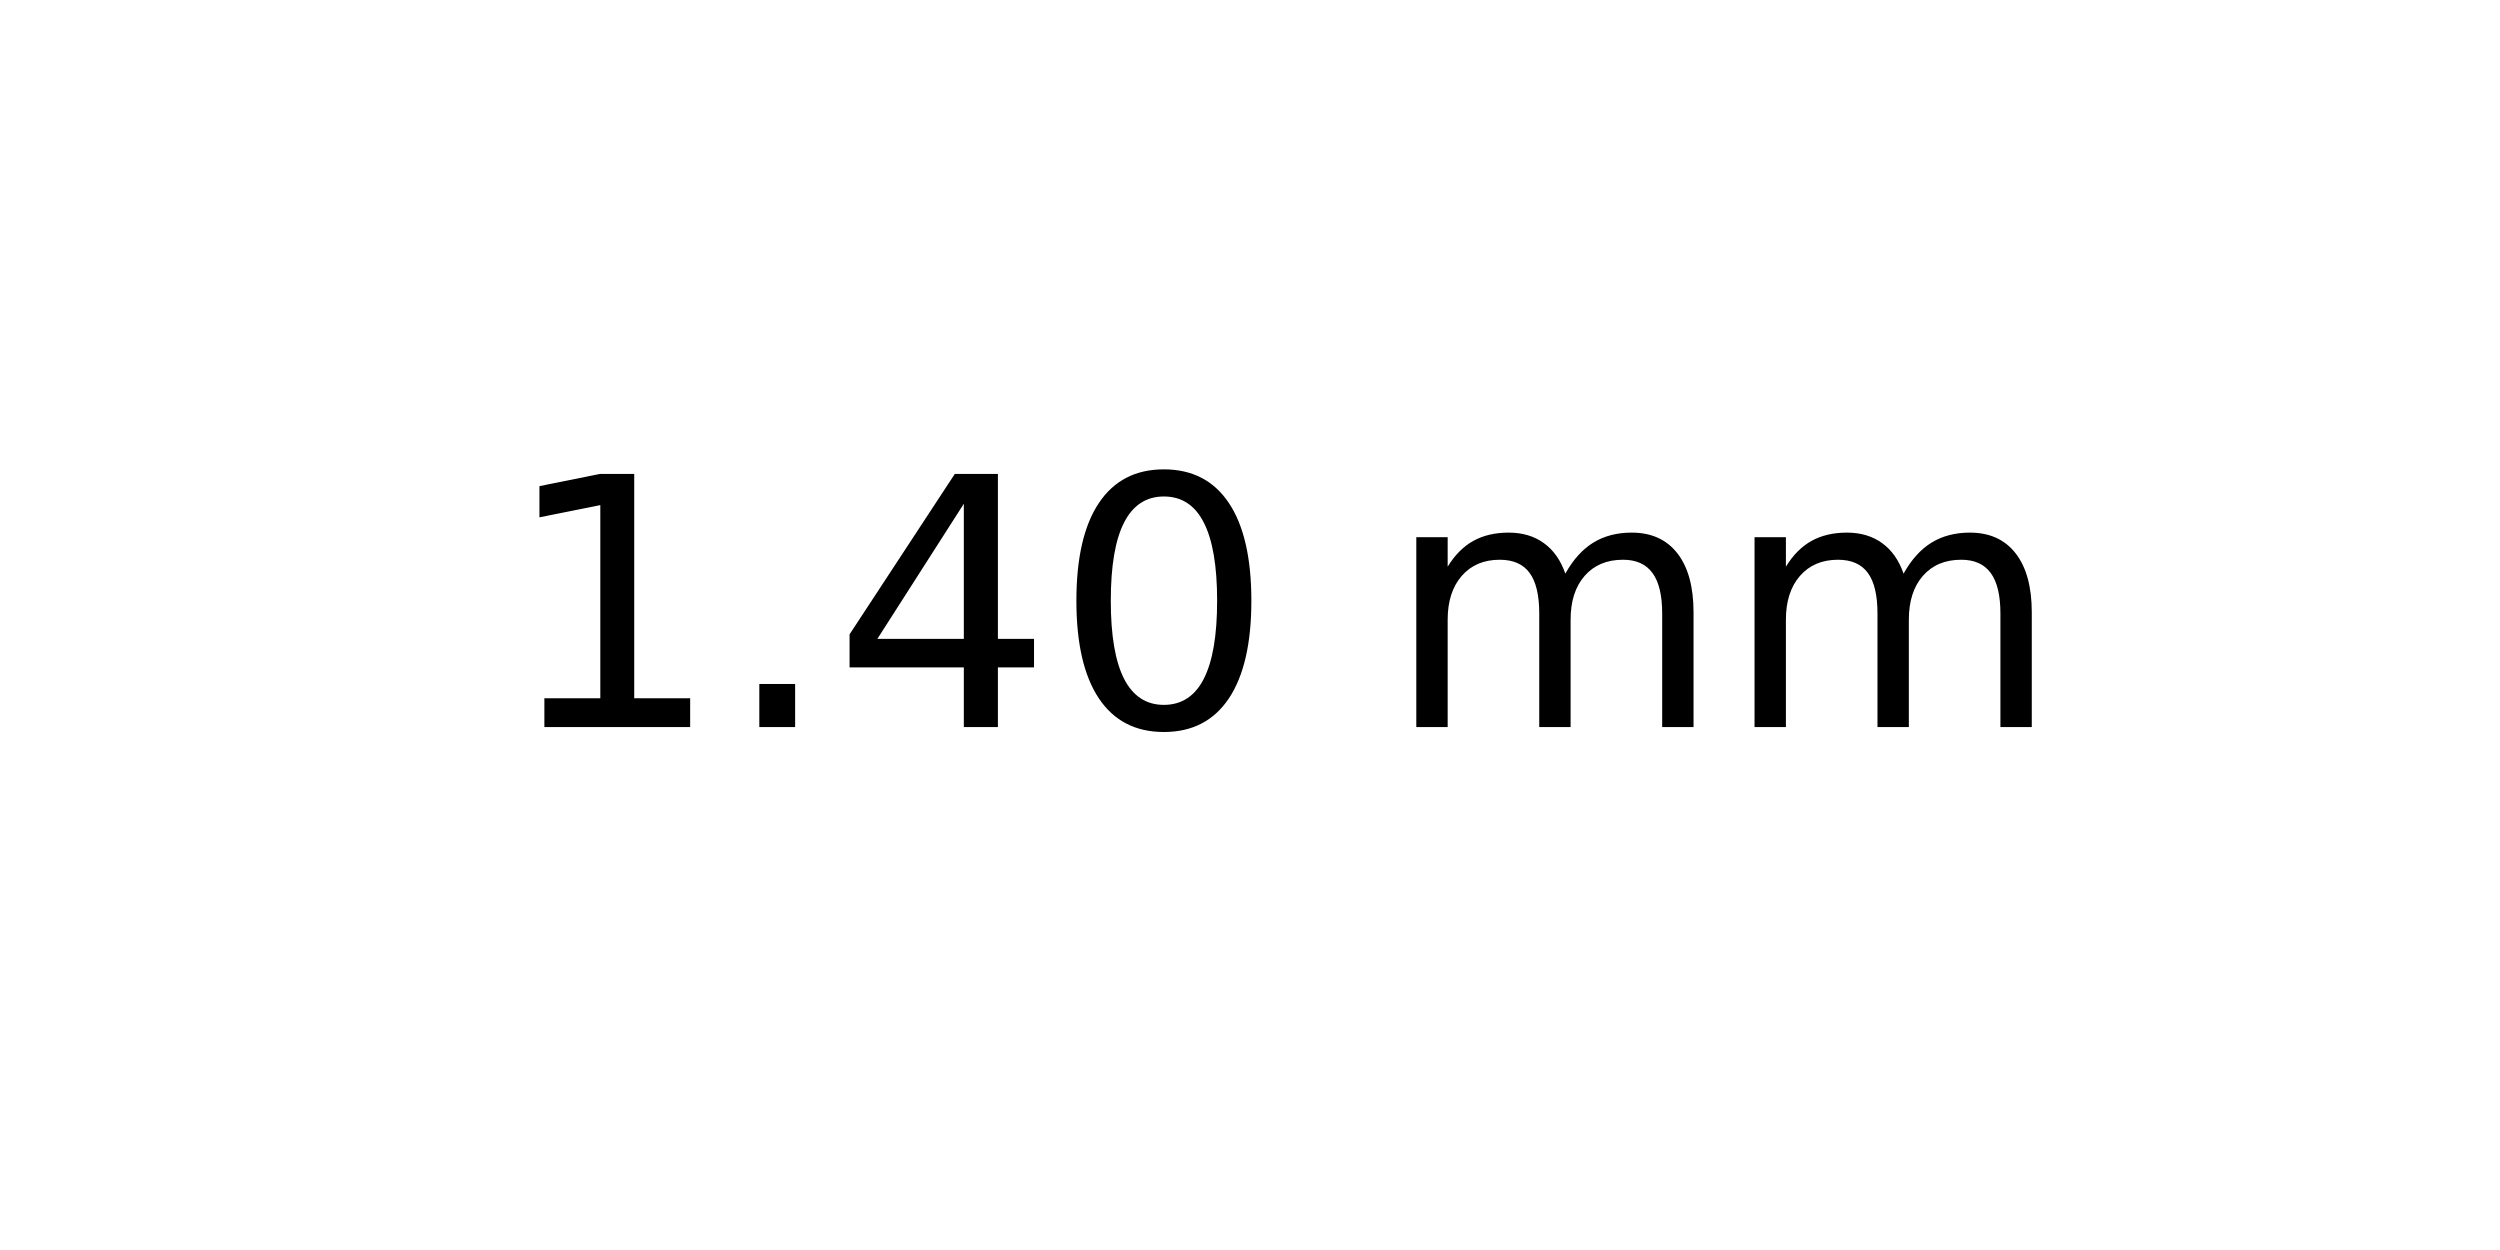
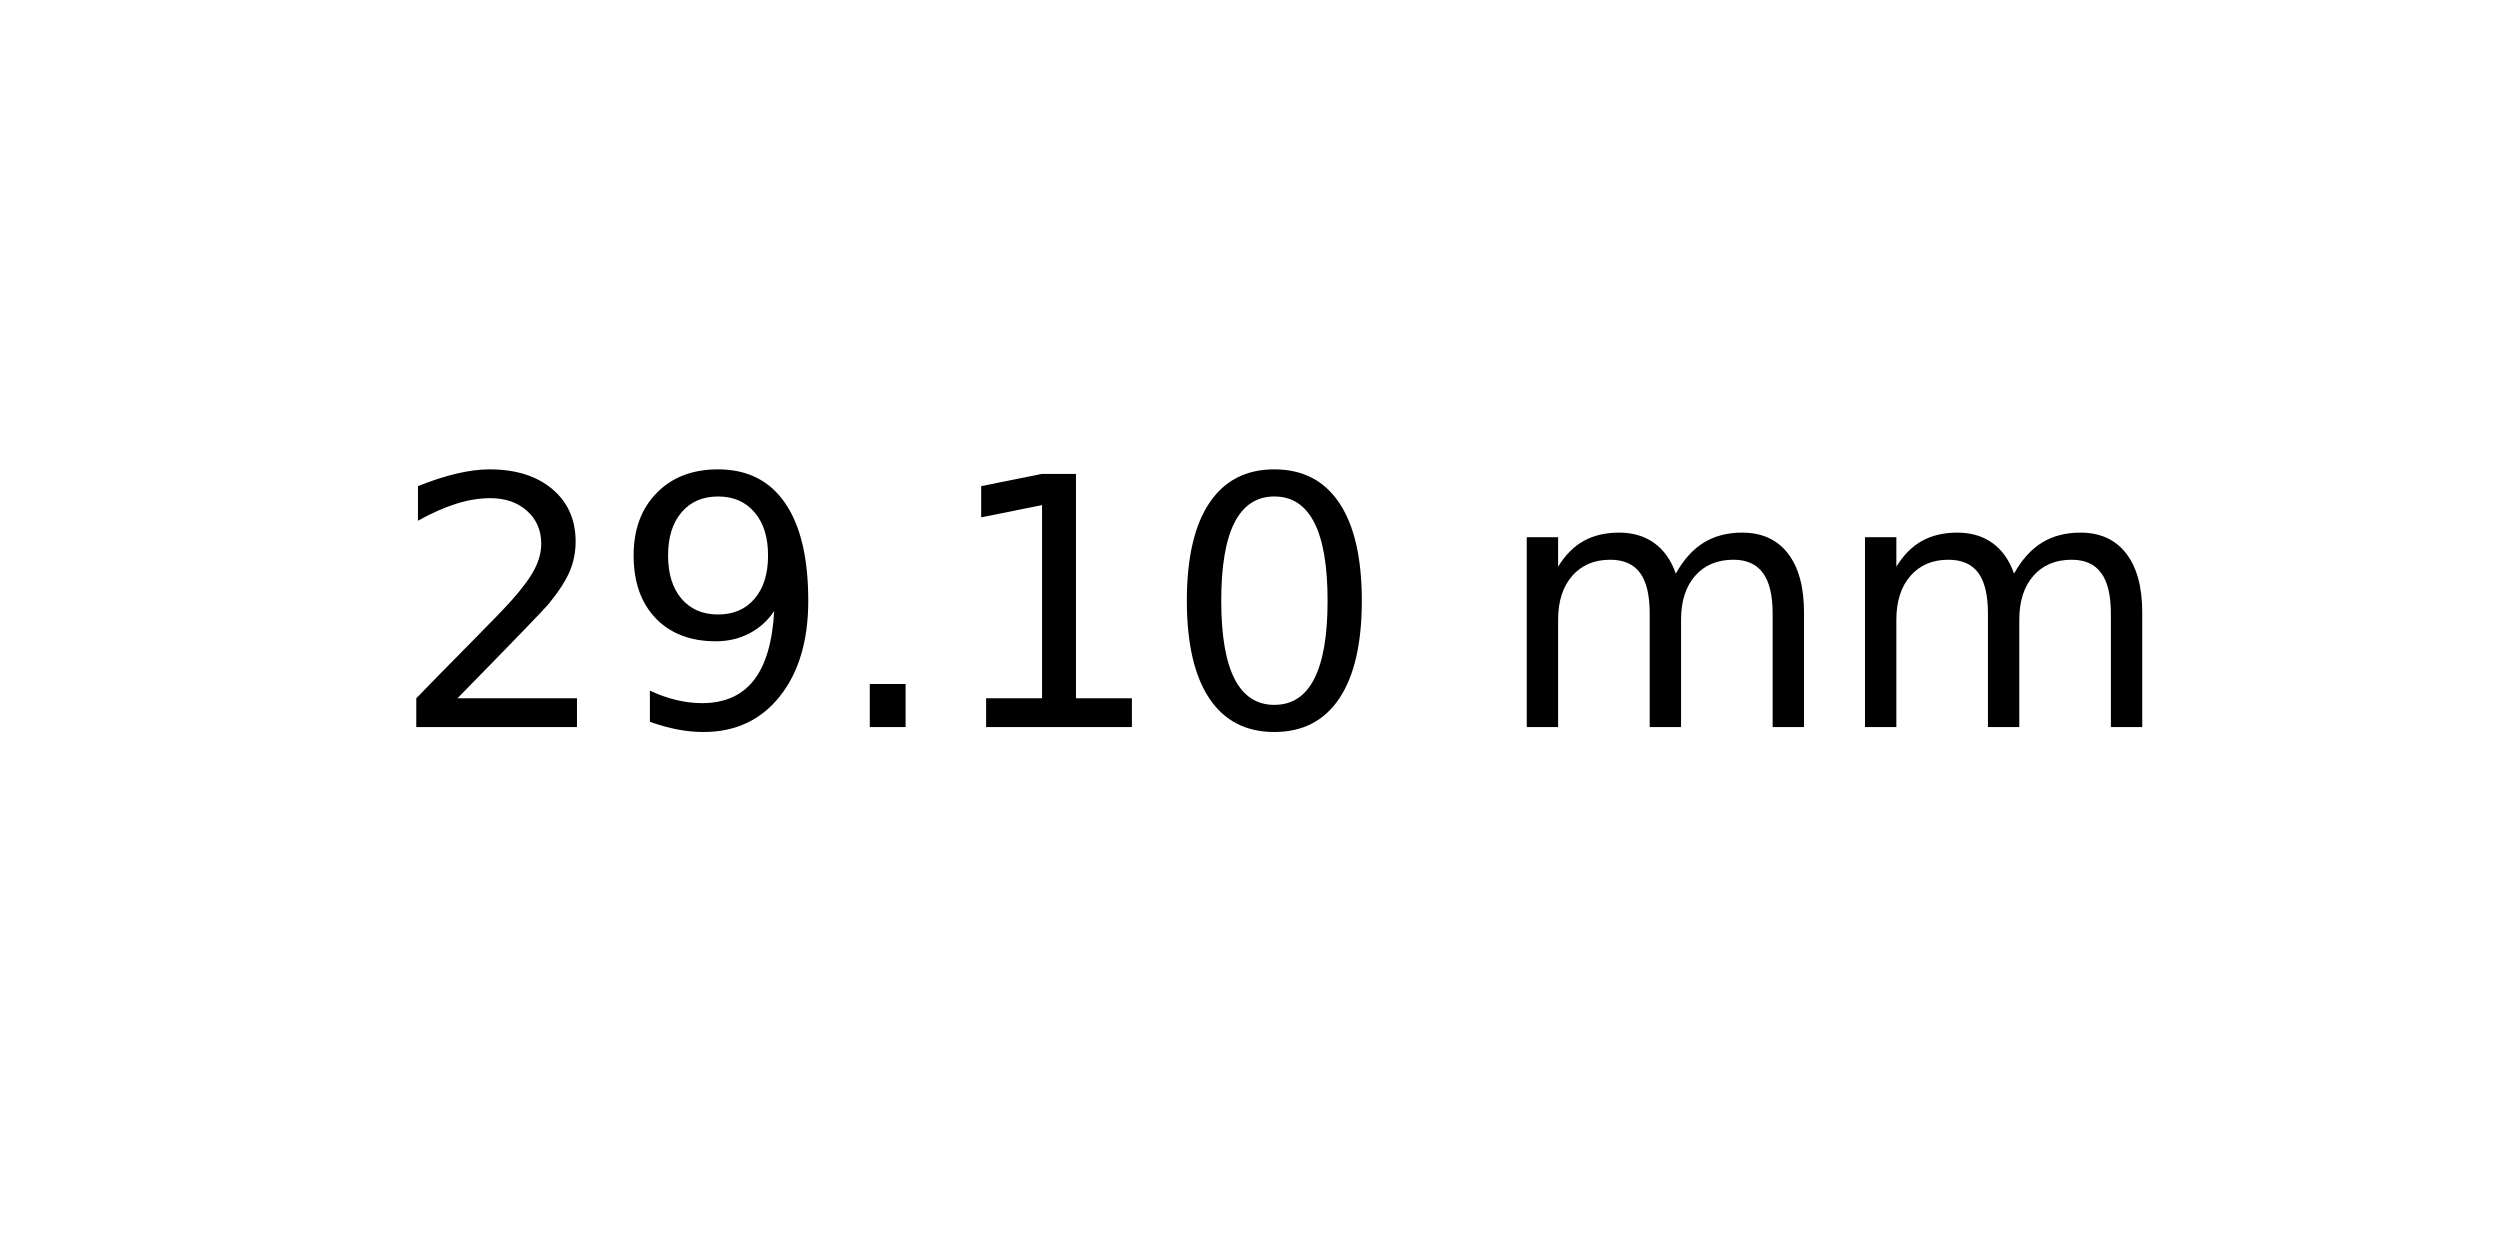
<svg xmlns="http://www.w3.org/2000/svg" xmlns:xlink="http://www.w3.org/1999/xlink" width="72pt" height="36pt" viewBox="0 0 72 36" version="1.1">
  <defs>
    <style type="text/css">*{stroke-linejoin: round; stroke-linecap: butt}</style>
  </defs>
  <g id="figure_1">
    <g id="axes_1">
      <g id="text_1">
-         <g transform="translate(14.4375 20.93937) scale(0.1 -0.1)">
+         <g transform="translate(11.25625 20.93937) scale(0.1 -0.1)">
          <defs>
+             <path id="DejaVuSans-32" d="M 1228 531  L 3431 531  L 3431 0  L 469 0  L 469 531  Q 828 903 1448 1529  Q 2069 2156 2228 2338  Q 2531 2678 2651 2914  Q 2772 3150 2772 3378  Q 2772 3750 2511 3984  Q 2250 4219 1831 4219  Q 1534 4219 1204 4116  Q 875 4013 500 3803  L 500 4441  Q 881 4594 1212 4672  Q 1544 4750 1819 4750  Q 2544 4750 2975 4387  Q 3406 4025 3406 3419  Q 3406 3131 3298 2873  Q 3191 2616 2906 2266  Q 2828 2175 2409 1742  Q 1991 1309 1228 531  z " transform="scale(0.015625)" />
+             <path id="DejaVuSans-39" d="M 703 97  L 703 672  Q 941 559 1184 500  Q 1428 441 1663 441  Q 2288 441 2617 861  Q 2947 1281 2994 2138  Q 2813 1869 2534 1725  Q 2256 1581 1919 1581  Q 1219 1581 811 2004  Q 403 2428 403 3163  Q 403 3881 828 4315  Q 1253 4750 1959 4750  Q 2769 4750 3195 4129  Q 3622 3509 3622 2328  Q 3622 1225 3098 567  Q 2575 -91 1691 -91  Q 1453 -91 1209 -44  Q 966 3 703 97  z M 1959 2075  Q 2384 2075 2632 2365  Q 2881 2656 2881 3163  Q 2881 3666 2632 3958  Q 2384 4250 1959 4250  Q 1534 4250 1286 3958  Q 1038 3666 1038 3163  Q 1038 2656 1286 2365  Q 1534 2075 1959 2075  z " transform="scale(0.015625)" />
+             <path id="DejaVuSans-2e" d="M 684 794  L 1344 794  L 1344 0  L 684 0  L 684 794  z " transform="scale(0.015625)" />
            <path id="DejaVuSans-31" d="M 794 531  L 1825 531  L 1825 4091  L 703 3866  L 703 4441  L 1819 4666  L 2450 4666  L 2450 531  L 3481 531  L 3481 0  L 794 0  L 794 531  z " transform="scale(0.015625)" />
-             <path id="DejaVuSans-2e" d="M 684 794  L 1344 794  L 1344 0  L 684 0  L 684 794  z " transform="scale(0.015625)" />
-             <path id="DejaVuSans-34" d="M 2419 4116  L 825 1625  L 2419 1625  L 2419 4116  z M 2253 4666  L 3047 4666  L 3047 1625  L 3713 1625  L 3713 1100  L 3047 1100  L 3047 0  L 2419 0  L 2419 1100  L 313 1100  L 313 1709  L 2253 4666  z " transform="scale(0.015625)" />
            <path id="DejaVuSans-30" d="M 2034 4250  Q 1547 4250 1301 3770  Q 1056 3291 1056 2328  Q 1056 1369 1301 889  Q 1547 409 2034 409  Q 2525 409 2770 889  Q 3016 1369 3016 2328  Q 3016 3291 2770 3770  Q 2525 4250 2034 4250  z M 2034 4750  Q 2819 4750 3233 4129  Q 3647 3509 3647 2328  Q 3647 1150 3233 529  Q 2819 -91 2034 -91  Q 1250 -91 836 529  Q 422 1150 422 2328  Q 422 3509 836 4129  Q 1250 4750 2034 4750  z " transform="scale(0.015625)" />
            <path id="DejaVuSans-20" transform="scale(0.015625)" />
            <path id="DejaVuSans-6d" d="M 3328 2828  Q 3544 3216 3844 3400  Q 4144 3584 4550 3584  Q 5097 3584 5394 3201  Q 5691 2819 5691 2113  L 5691 0  L 5113 0  L 5113 2094  Q 5113 2597 4934 2840  Q 4756 3084 4391 3084  Q 3944 3084 3684 2787  Q 3425 2491 3425 1978  L 3425 0  L 2847 0  L 2847 2094  Q 2847 2600 2669 2842  Q 2491 3084 2119 3084  Q 1678 3084 1418 2786  Q 1159 2488 1159 1978  L 1159 0  L 581 0  L 581 3500  L 1159 3500  L 1159 2956  Q 1356 3278 1631 3431  Q 1906 3584 2284 3584  Q 2666 3584 2933 3390  Q 3200 3197 3328 2828  z " transform="scale(0.015625)" />
          </defs>
-           <use xlink:href="#DejaVuSans-31" />
-           <use xlink:href="#DejaVuSans-2e" x="63.623" />
-           <use xlink:href="#DejaVuSans-34" x="95.41" />
-           <use xlink:href="#DejaVuSans-30" x="159.033" />
-           <use xlink:href="#DejaVuSans-20" x="222.656" />
-           <use xlink:href="#DejaVuSans-6d" x="254.443" />
-           <use xlink:href="#DejaVuSans-6d" x="351.855" />
+           <use xlink:href="#DejaVuSans-32" />
+           <use xlink:href="#DejaVuSans-39" x="63.623" />
+           <use xlink:href="#DejaVuSans-2e" x="127.246" />
+           <use xlink:href="#DejaVuSans-31" x="159.033" />
+           <use xlink:href="#DejaVuSans-30" x="222.656" />
+           <use xlink:href="#DejaVuSans-20" x="286.279" />
+           <use xlink:href="#DejaVuSans-6d" x="318.066" />
+           <use xlink:href="#DejaVuSans-6d" x="415.479" />
        </g>
      </g>
    </g>
  </g>
</svg>
